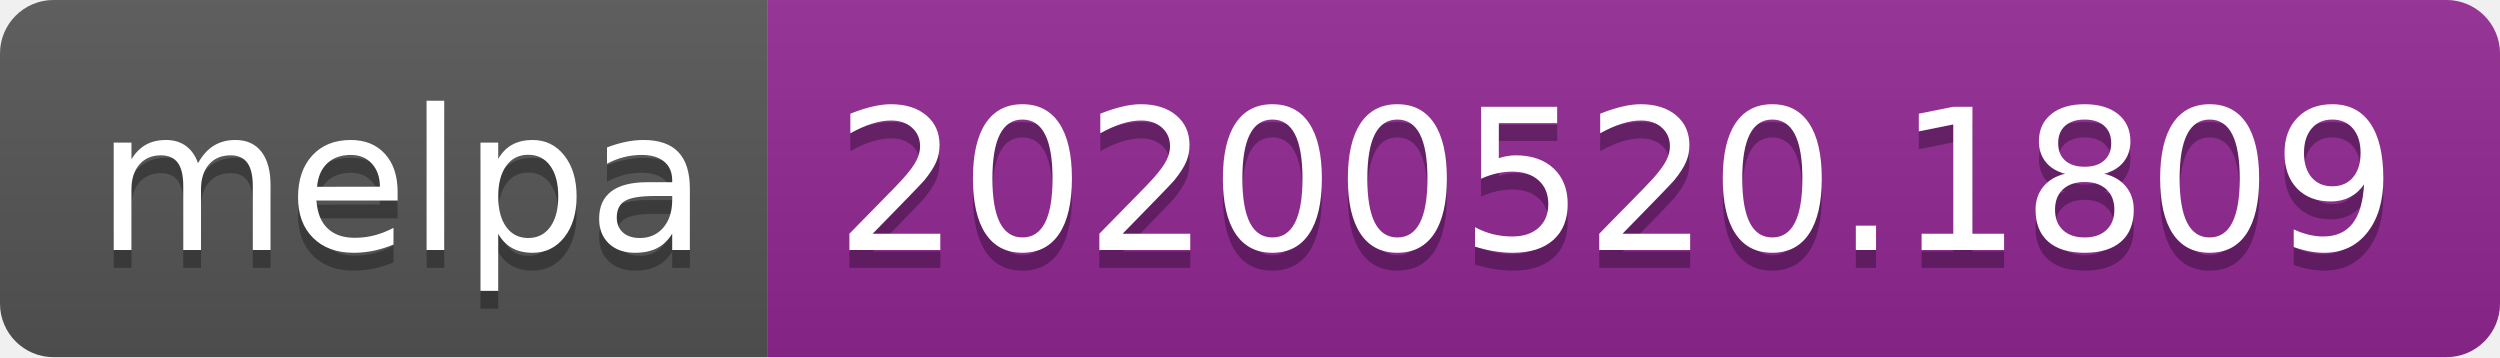
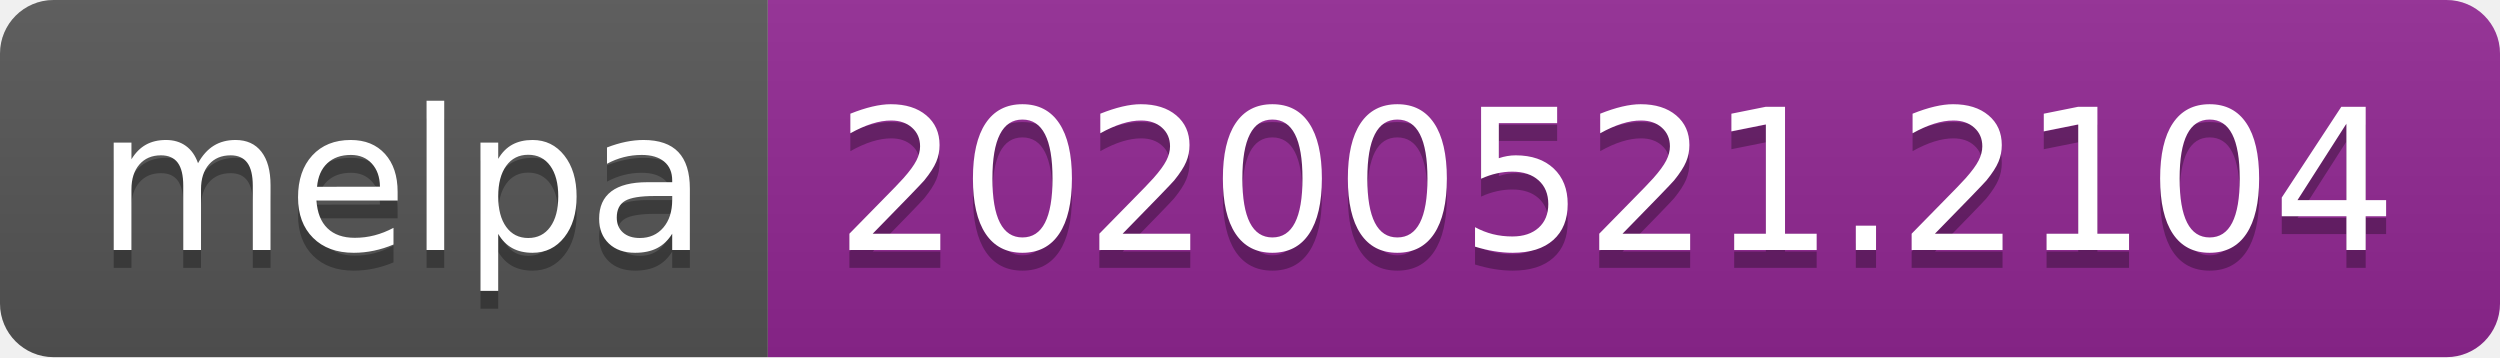
<svg xmlns="http://www.w3.org/2000/svg" width="140" height="20">
  <linearGradient id="s" x2="0" y2="100%">
    <stop offset="0" stop-color="#bbb" stop-opacity=".1" />
    <stop offset="1" stop-opacity=".1" />
  </linearGradient>
  <clipPath id="r">
    <rect width="140" height="20" rx="3" fill="#fff" />
  </clipPath>
  <g clip-path="url(#r)">
    <rect width="43" height="20" fill="#555" />
    <rect x="43" width="97" height="20" fill="#922793" />
    <rect width="140" height="20" fill="url(#s)" />
  </g>
  <g fill="#fff" text-anchor="middle" font-family="Verdana,Geneva,DejaVu Sans,sans-serif" text-rendering="geometricPrecision" font-size="110">
    <text x="225" y="150" fill="#010101" fill-opacity=".3" transform="scale(.1)" textLength="330">melpa</text>
    <text x="225" y="140" transform="scale(.1)" textLength="330">melpa</text>
-     <text x="905" y="150" fill="#010101" fill-opacity=".3" transform="scale(.1)" textLength="870">20200520.1809</text>
-     <text x="905" y="140" transform="scale(.1)" textLength="870">20200520.1809</text>
+     <text x="905" y="150" fill="#010101" fill-opacity=".3" transform="scale(.1)" textLength="870">20200521.2104</text>
+     <text x="905" y="140" transform="scale(.1)" textLength="870">20200521.2104</text>
  </g>
</svg>
